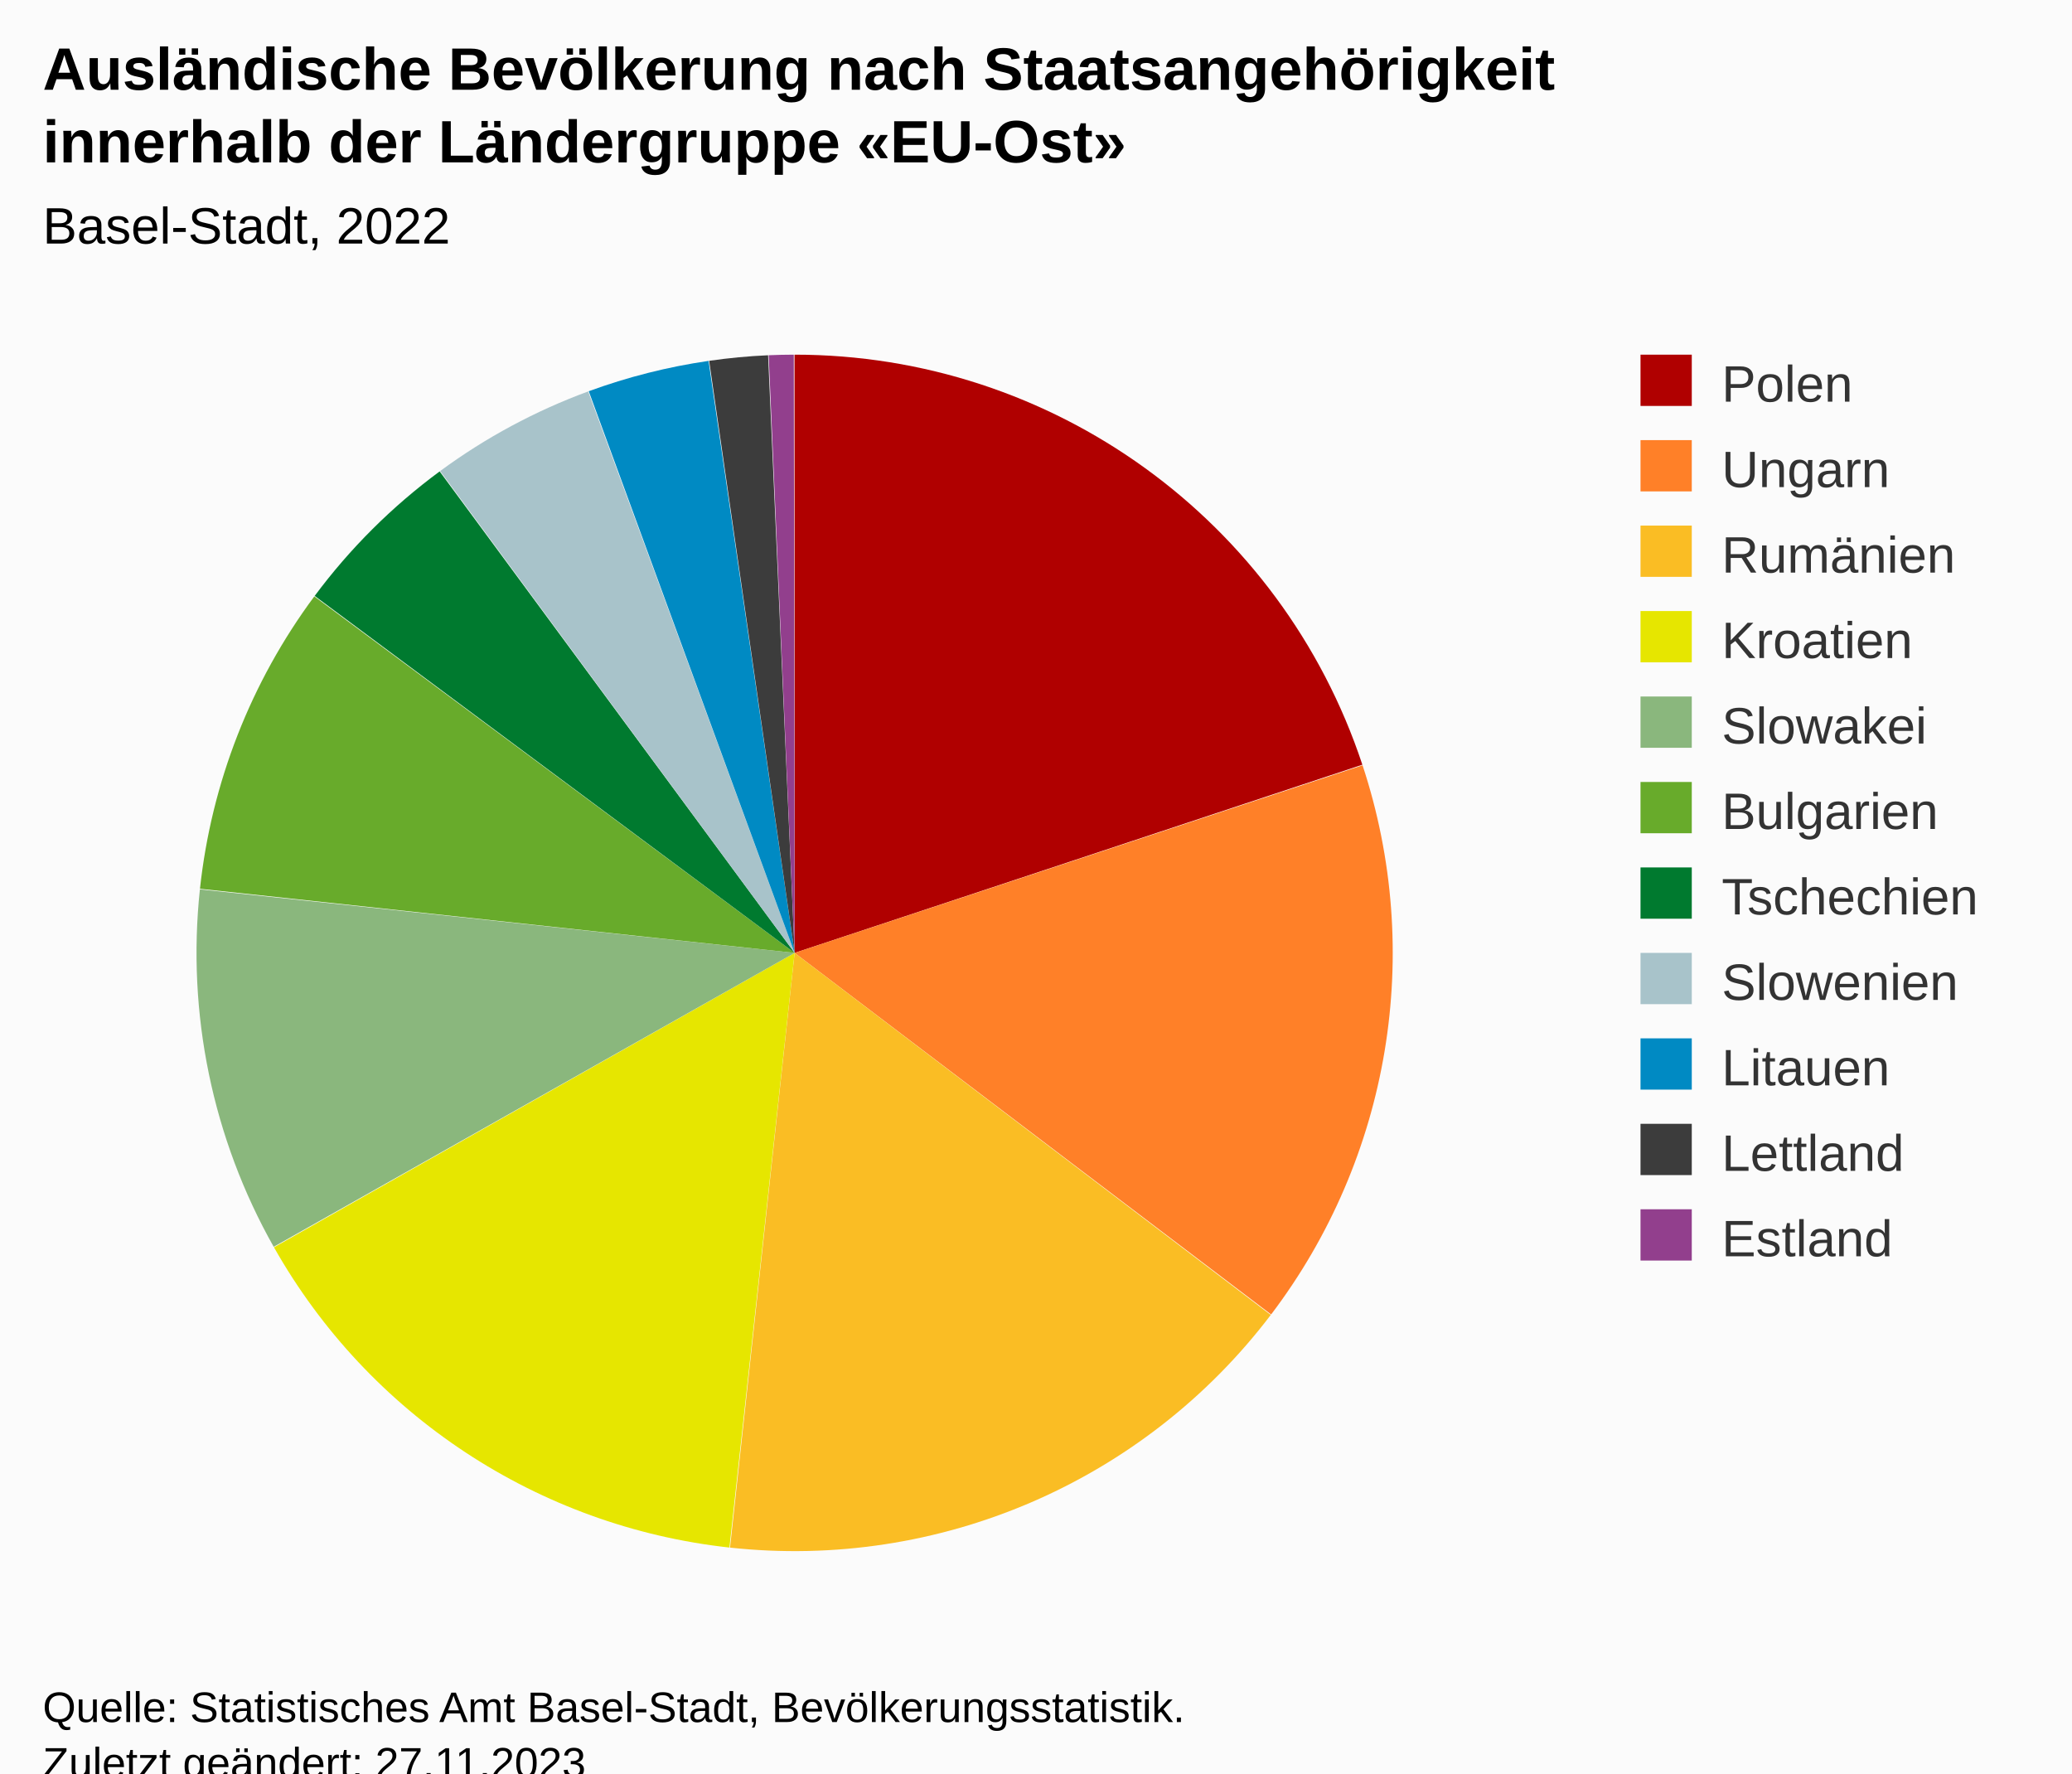
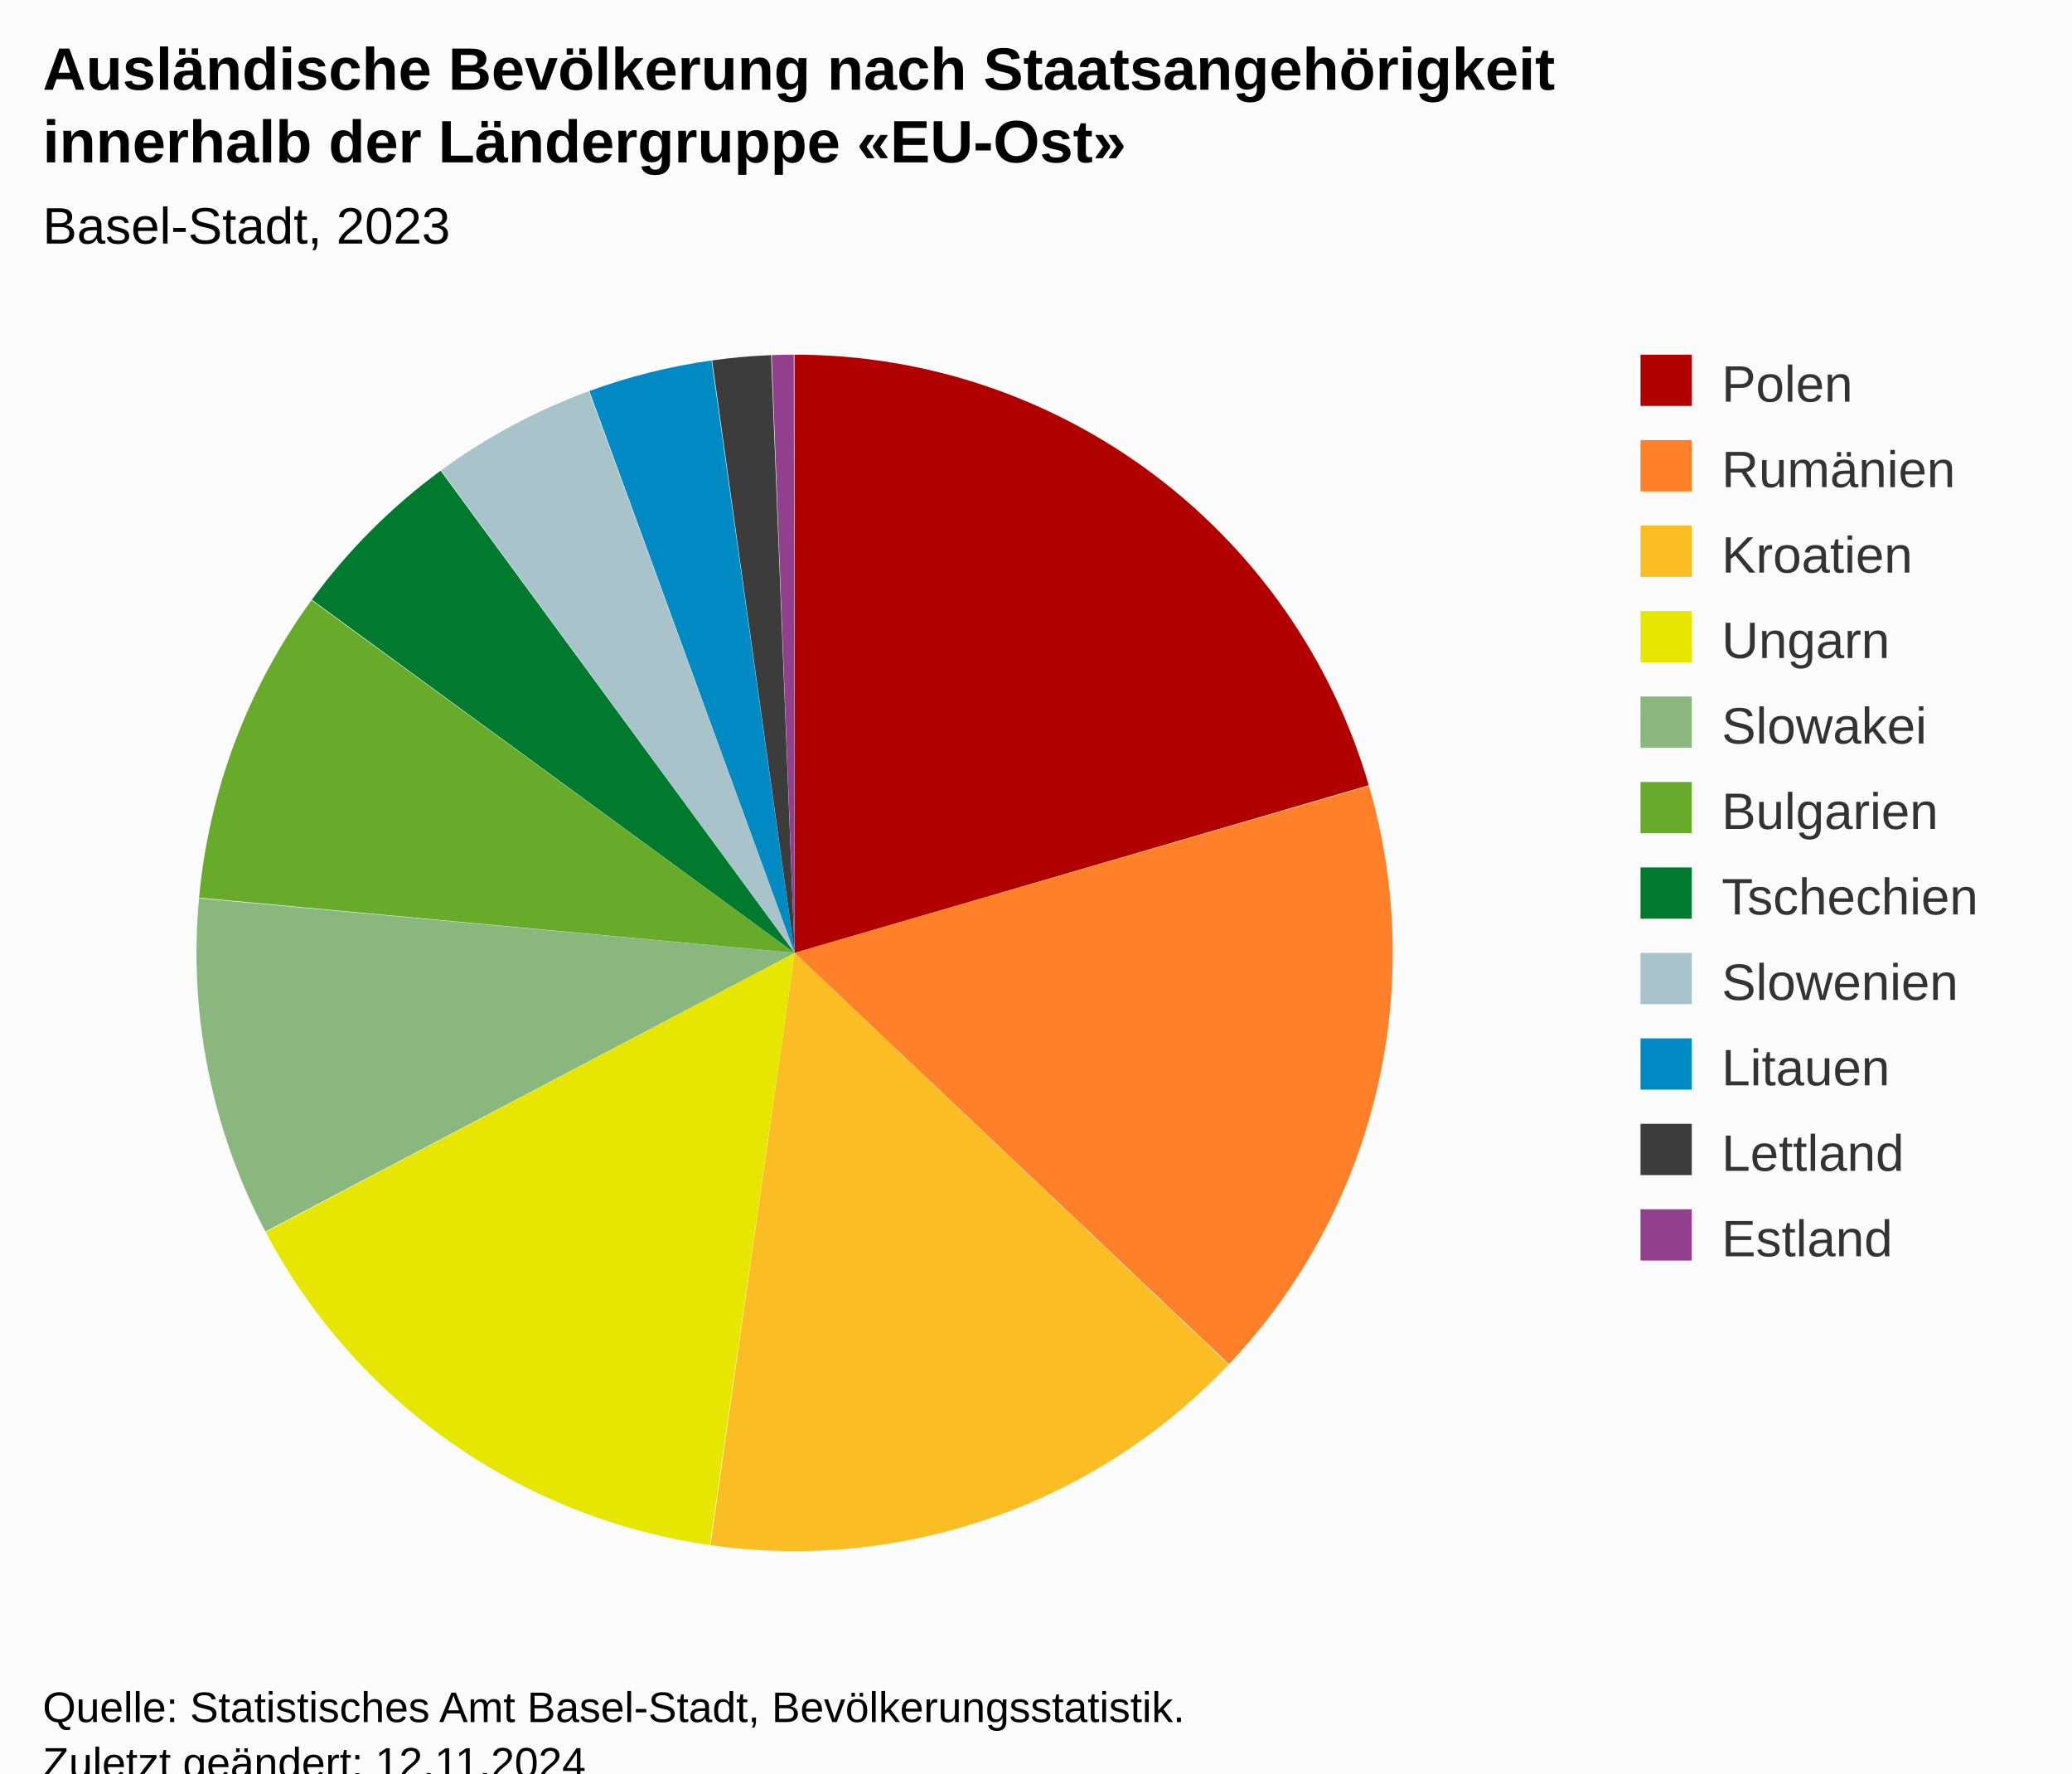
<svg xmlns="http://www.w3.org/2000/svg" version="1.1" class="highcharts-root" style="font-family:Arial;font-size:12px;" viewBox="0 0 485 415">
  <defs>
-     <clipPath id="highcharts-h660kbb-29-">
+     <clipPath id="highcharts-cf4unqq-29-">
      <rect x="0" y="0" width="352" height="300" fill="none" />
    </clipPath>
-     <clipPath id="highcharts-h660kbb-31-">
+     <clipPath id="highcharts-cf4unqq-31-">
      <rect x="10" y="73" width="352" height="300" fill="none" />
    </clipPath>
  </defs>
  <rect fill="#fbfbfb" class="highcharts-background" x="0" y="0" width="485" height="428" rx="0" ry="0" />
  <rect fill="none" class="highcharts-plot-background" x="10" y="73" width="352" height="300" />
  <g class="highcharts-pane-group" data-z-index="0" />
  <rect fill="none" class="highcharts-plot-border" data-z-index="1" x="10" y="73" width="352" height="300" />
  <g class="highcharts-series-group" data-z-index="3">
    <g class="highcharts-series highcharts-series-0 highcharts-pie-series" data-z-index="0.1" opacity="1" transform="translate(10,73) scale(1 1)">
-       <path fill="#B00000" d="M 175.971 10 A 140 140 0 0 1 308.893 105.961 L 176 150 A 0 0 0 0 0 176 150 Z" transform="translate(0,0)" opacity="1" stroke-linejoin="round" class="highcharts-point highcharts-color-0" />
-       <path fill="#FF8028" d="M 308.937 106.094 A 140 140 0 0 1 287.536 234.615 L 176 150 A 0 0 0 0 0 176 150 Z" transform="translate(0,0)" opacity="1" stroke-linejoin="round" class="highcharts-point highcharts-color-1" />
-       <path fill="#FABD24" d="M 287.452 234.726 A 140 140 0 0 1 160.881 289.181 L 176 150 A 0 0 0 0 0 176 150 Z" transform="translate(0,0)" opacity="1" stroke-linejoin="round" class="highcharts-point highcharts-color-2" />
-       <path fill="#E6E600" d="M 160.742 289.166 A 140 140 0 0 1 54.131 218.905 L 176 150 A 0 0 0 0 0 176 150 Z" transform="translate(0,0)" opacity="1" stroke-linejoin="round" class="highcharts-point highcharts-color-3" />
-       <path fill="#8AB77D" d="M 54.062 218.783 A 140 140 0 0 1 36.792 135.131 L 176 150 A 0 0 0 0 0 176 150 Z" transform="translate(0,0)" opacity="1" stroke-linejoin="round" class="highcharts-point highcharts-color-4" />
-       <path fill="#68AB2B" d="M 36.807 134.992 A 140 140 0 0 1 63.574 66.572 L 176 150 A 0 0 0 0 0 176 150 Z" transform="translate(0,0)" opacity="1" stroke-linejoin="round" class="highcharts-point highcharts-color-5" />
-       <path fill="#007A2F" d="M 63.657 66.459 A 140 140 0 0 1 92.911 37.322 L 176 150 A 0 0 0 0 0 176 150 Z" transform="translate(0,0)" opacity="1" stroke-linejoin="round" class="highcharts-point highcharts-color-6" />
-       <path fill="#A8C3CA" d="M 93.024 37.239 A 140 140 0 0 1 127.68 18.603 L 176 150 A 0 0 0 0 0 176 150 Z" transform="translate(0,0)" opacity="1" stroke-linejoin="round" class="highcharts-point highcharts-color-7" />
-       <path fill="#008AC3" d="M 127.812 18.555 A 140 140 0 0 1 155.856 11.457 L 176 150 A 0 0 0 0 0 176 150 Z" transform="translate(0,0)" opacity="1" stroke-linejoin="round" class="highcharts-point highcharts-color-8" />
-       <path fill="#3C3C3C" d="M 155.994 11.437 A 140 140 0 0 1 169.788 10.138 L 176 150 A 0 0 0 0 0 176 150 Z" transform="translate(0,0)" opacity="1" stroke-linejoin="round" class="highcharts-point highcharts-color-9" />
-       <path fill="#923F8D" d="M 169.927 10.132 A 140 140 0 0 1 175.806 10 L 176 150 A 0 0 0 0 0 176 150 Z" transform="translate(0,0)" opacity="1" stroke-linejoin="round" class="highcharts-point highcharts-color-10" />
+       <path fill="#B00000" d="M 175.971 10 A 140 140 0 0 1 310.392 110.772 L 176 150 A 0 0 0 0 0 176 150 Z" transform="translate(0,0)" opacity="1" stroke-linejoin="round" class="highcharts-point highcharts-color-0" />
+       <path fill="#FF8028" d="M 310.431 110.907 A 140 140 0 0 1 277.67 246.246 L 176 150 A 0 0 0 0 0 176 150 Z" transform="translate(0,0)" opacity="1" stroke-linejoin="round" class="highcharts-point highcharts-color-1" />
+       <path fill="#FABD24" d="M 277.573 246.347 A 140 140 0 0 1 156.297 288.607 L 176 150 A 0 0 0 0 0 176 150 Z" transform="translate(0,0)" opacity="1" stroke-linejoin="round" class="highcharts-point highcharts-color-2" />
+       <path fill="#E6E600" d="M 156.159 288.587 A 140 140 0 0 1 52.184 215.343 L 176 150 A 0 0 0 0 0 176 150 Z" transform="translate(0,0)" opacity="1" stroke-linejoin="round" class="highcharts-point highcharts-color-3" />
+       <path fill="#8AB77D" d="M 52.119 215.219 A 140 140 0 0 1 36.584 137.221 L 176 150 A 0 0 0 0 0 176 150 Z" transform="translate(0,0)" opacity="1" stroke-linejoin="round" class="highcharts-point highcharts-color-4" />
+       <path fill="#68AB2B" d="M 36.597 137.081 A 140 140 0 0 1 62.91 67.474 L 176 150 A 0 0 0 0 0 176 150 Z" transform="translate(0,0)" opacity="1" stroke-linejoin="round" class="highcharts-point highcharts-color-5" />
+       <path fill="#007A2F" d="M 62.992 67.361 A 140 140 0 0 1 93.137 37.156 L 176 150 A 0 0 0 0 0 176 150 Z" transform="translate(0,0)" opacity="1" stroke-linejoin="round" class="highcharts-point highcharts-color-6" />
+       <path fill="#A8C3CA" d="M 93.25 37.074 A 140 140 0 0 1 127.812 18.555 L 176 150 A 0 0 0 0 0 176 150 Z" transform="translate(0,0)" opacity="1" stroke-linejoin="round" class="highcharts-point highcharts-color-7" />
+       <path fill="#008AC3" d="M 127.943 18.507 A 140 140 0 0 1 156.549 11.358 L 176 150 A 0 0 0 0 0 176 150 Z" transform="translate(0,0)" opacity="1" stroke-linejoin="round" class="highcharts-point highcharts-color-8" />
+       <path fill="#3C3C3C" d="M 156.687 11.338 A 140 140 0 0 1 170.487 10.109 L 176 150 A 0 0 0 0 0 176 150 Z" transform="translate(0,0)" opacity="1" stroke-linejoin="round" class="highcharts-point highcharts-color-9" />
+       <path fill="#923F8D" d="M 170.627 10.103 A 140 140 0 0 1 175.806 10 L 176 150 A 0 0 0 0 0 176 150 Z" transform="translate(0,0)" opacity="1" stroke-linejoin="round" class="highcharts-point highcharts-color-10" />
    </g>
    <g class="highcharts-markers highcharts-series-0 highcharts-pie-series" data-z-index="0.1" opacity="1" transform="translate(10,73) scale(1 1)" />
  </g>
  <text x="10" text-anchor="start" class="highcharts-title" data-z-index="4" style="color:#000000;font-size:14px;font-weight:bold;fill:#000000;" y="21">
    <tspan>Ausländische Bevölkerung nach Staatsangehörigkeit</tspan>
    <tspan dy="17" x="10">innerhalb der Ländergruppe «EU-Ost»</tspan>
  </text>
  <text x="10" text-anchor="start" class="highcharts-subtitle" data-z-index="4" style="color:#000000;font-size:12px;font-weight:normal;font-family:Arial;fill:#000000;" y="57">
-     <tspan>Basel-Stadt, 2022</tspan>
+     <tspan>Basel-Stadt, 2023</tspan>
  </text>
  <text x="10" text-anchor="start" class="highcharts-caption" data-z-index="4" style="color:#666666;fill:#666666;" y="385" />
  <g class="highcharts-legend" data-z-index="7" transform="translate(374,76)">
    <rect fill="none" class="highcharts-legend-box" rx="0" ry="0" x="0" y="0" width="101" height="231" visibility="visible" />
    <g data-z-index="1">
      <g>
        <g class="highcharts-legend-item highcharts-pie-series highcharts-color-0" data-z-index="1" transform="translate(8,3)">
          <text x="21" style="color:#333333;cursor:pointer;font-size:12px;font-weight:normal;fill:#333333;" text-anchor="start" data-z-index="2" y="15">
            <tspan>Polen</tspan>
          </text>
          <rect x="2" y="4" width="12" height="12" fill="#B00000" class="highcharts-point" data-z-index="3" />
        </g>
        <g class="highcharts-legend-item highcharts-pie-series highcharts-color-1" data-z-index="1" transform="translate(8,23)">
          <text x="21" y="15" style="color:#333333;cursor:pointer;font-size:12px;font-weight:normal;fill:#333333;" text-anchor="start" data-z-index="2">
-             <tspan>Ungarn</tspan>
+             <tspan>Rumänien</tspan>
          </text>
          <rect x="2" y="4" width="12" height="12" fill="#FF8028" class="highcharts-point" data-z-index="3" />
        </g>
        <g class="highcharts-legend-item highcharts-pie-series highcharts-color-2" data-z-index="1" transform="translate(8,43)">
          <text x="21" y="15" style="color:#333333;cursor:pointer;font-size:12px;font-weight:normal;fill:#333333;" text-anchor="start" data-z-index="2">
-             <tspan>Rumänien</tspan>
+             <tspan>Kroatien</tspan>
          </text>
          <rect x="2" y="4" width="12" height="12" fill="#FABD24" class="highcharts-point" data-z-index="3" />
        </g>
        <g class="highcharts-legend-item highcharts-pie-series highcharts-color-3" data-z-index="1" transform="translate(8,63)">
          <text x="21" y="15" style="color:#333333;cursor:pointer;font-size:12px;font-weight:normal;fill:#333333;" text-anchor="start" data-z-index="2">
-             <tspan>Kroatien</tspan>
+             <tspan>Ungarn</tspan>
          </text>
          <rect x="2" y="4" width="12" height="12" fill="#E6E600" class="highcharts-point" data-z-index="3" />
        </g>
        <g class="highcharts-legend-item highcharts-pie-series highcharts-color-4" data-z-index="1" transform="translate(8,83)">
          <text x="21" y="15" style="color:#333333;cursor:pointer;font-size:12px;font-weight:normal;fill:#333333;" text-anchor="start" data-z-index="2">
            <tspan>Slowakei</tspan>
          </text>
          <rect x="2" y="4" width="12" height="12" fill="#8AB77D" class="highcharts-point" data-z-index="3" />
        </g>
        <g class="highcharts-legend-item highcharts-pie-series highcharts-color-5" data-z-index="1" transform="translate(8,103)">
          <text x="21" y="15" style="color:#333333;cursor:pointer;font-size:12px;font-weight:normal;fill:#333333;" text-anchor="start" data-z-index="2">
            <tspan>Bulgarien</tspan>
          </text>
          <rect x="2" y="4" width="12" height="12" fill="#68AB2B" class="highcharts-point" data-z-index="3" />
        </g>
        <g class="highcharts-legend-item highcharts-pie-series highcharts-color-6" data-z-index="1" transform="translate(8,123)">
          <text x="21" y="15" style="color:#333333;cursor:pointer;font-size:12px;font-weight:normal;fill:#333333;" text-anchor="start" data-z-index="2">
            <tspan>Tschechien</tspan>
          </text>
          <rect x="2" y="4" width="12" height="12" fill="#007A2F" class="highcharts-point" data-z-index="3" />
        </g>
        <g class="highcharts-legend-item highcharts-pie-series highcharts-color-7" data-z-index="1" transform="translate(8,143)">
          <text x="21" y="15" style="color:#333333;cursor:pointer;font-size:12px;font-weight:normal;fill:#333333;" text-anchor="start" data-z-index="2">
            <tspan>Slowenien</tspan>
          </text>
          <rect x="2" y="4" width="12" height="12" fill="#A8C3CA" class="highcharts-point" data-z-index="3" />
        </g>
        <g class="highcharts-legend-item highcharts-pie-series highcharts-color-8" data-z-index="1" transform="translate(8,163)">
          <text x="21" y="15" style="color:#333333;cursor:pointer;font-size:12px;font-weight:normal;fill:#333333;" text-anchor="start" data-z-index="2">
            <tspan>Litauen</tspan>
          </text>
          <rect x="2" y="4" width="12" height="12" fill="#008AC3" class="highcharts-point" data-z-index="3" />
        </g>
        <g class="highcharts-legend-item highcharts-pie-series highcharts-color-9" data-z-index="1" transform="translate(8,183)">
          <text x="21" y="15" style="color:#333333;cursor:pointer;font-size:12px;font-weight:normal;fill:#333333;" text-anchor="start" data-z-index="2">
            <tspan>Lettland</tspan>
          </text>
          <rect x="2" y="4" width="12" height="12" fill="#3C3C3C" class="highcharts-point" data-z-index="3" />
        </g>
        <g class="highcharts-legend-item highcharts-pie-series highcharts-color-10" data-z-index="1" transform="translate(8,203)">
          <text x="21" y="15" style="color:#333333;cursor:pointer;font-size:12px;font-weight:normal;fill:#333333;" text-anchor="start" data-z-index="2">
            <tspan>Estland</tspan>
          </text>
          <rect x="2" y="4" width="12" height="12" fill="#923F8D" class="highcharts-point" data-z-index="3" />
        </g>
      </g>
    </g>
  </g>
  <text x="10" class="highcharts-credits" text-anchor="start" data-z-index="8" style="cursor:default;color:#000000;font-size:10px;fill:#000000;" y="403">
    <tspan>Quelle: Statistisches Amt Basel-Stadt, Bevölkerungsstatistik.</tspan>
-     <tspan x="10" dy="13">Zuletzt geändert: 27.11.2023</tspan>
+     <tspan x="10" dy="13">Zuletzt geändert: 12.11.2024</tspan>
  </text>
-   <g class="highcharts-control-points" data-z-index="99" clip-path="url(#highcharts-h660kbb-31-)" />
+   <g class="highcharts-control-points" data-z-index="99" clip-path="url(#highcharts-cf4unqq-31-)" />
</svg>
